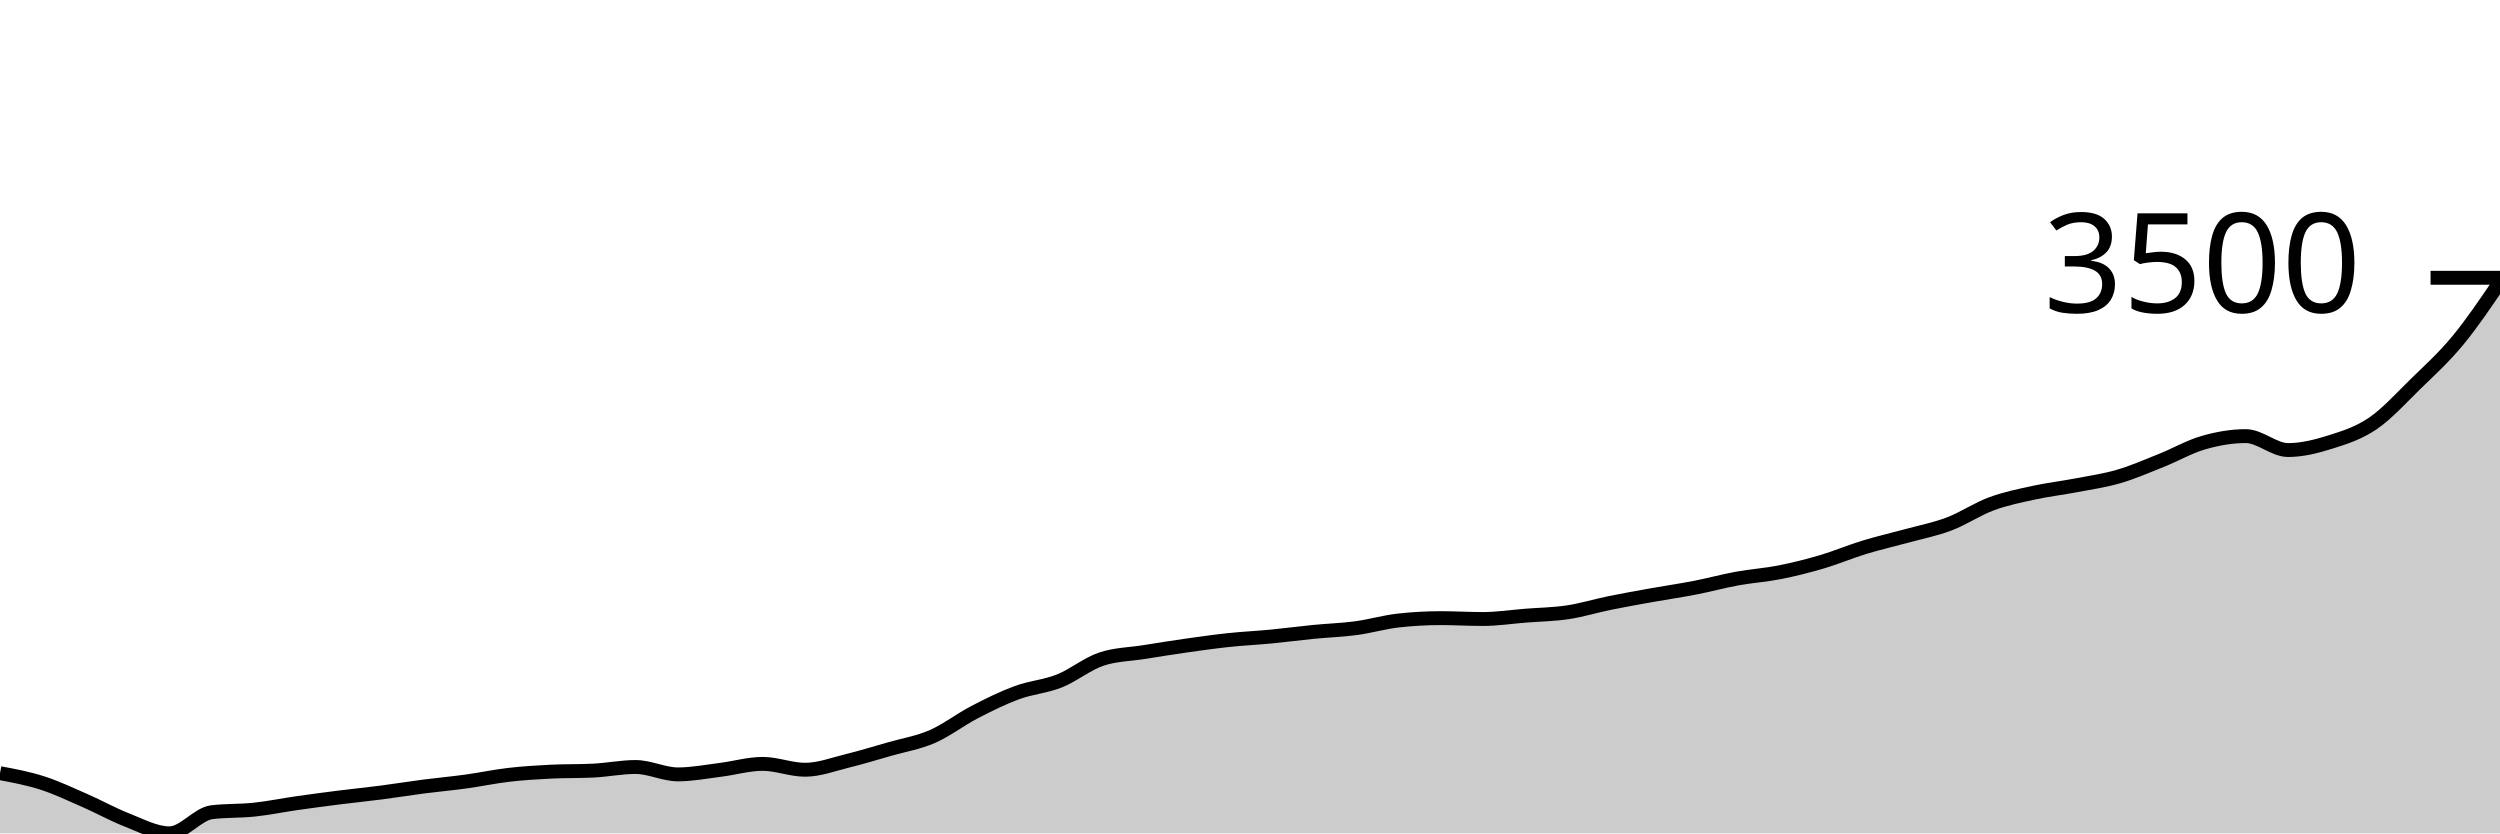
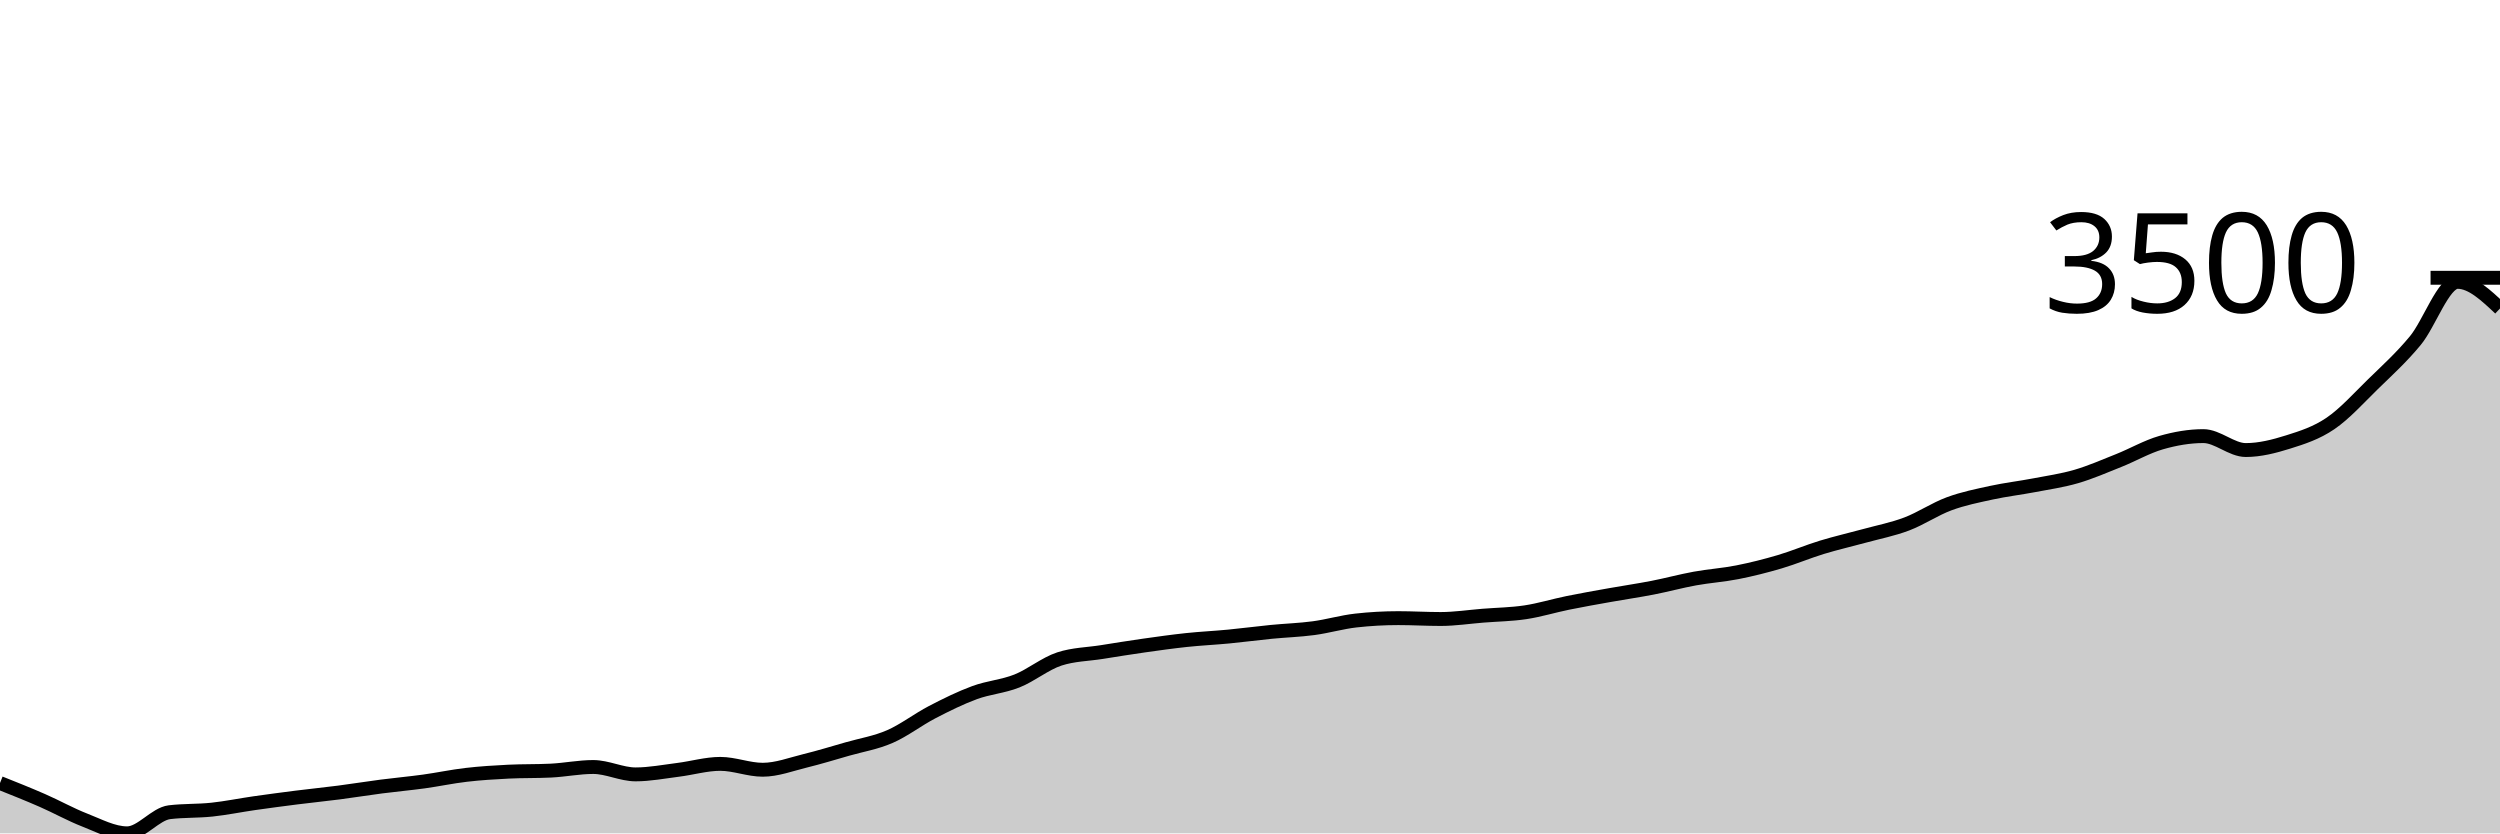
<svg xmlns="http://www.w3.org/2000/svg" viewBox="0 0 180 60">
  <g transform="translate(0,20)">
-     <path class="area" fill="rgba(0, 0, 0, 0.2)" d="M0,35.668C1.017,35.859,2.034,36.05,3.051,36.377C4.068,36.705,5.085,37.188,6.102,37.633C7.119,38.077,8.136,38.65,9.153,39.045C10.169,39.439,11.186,40,12.203,40C13.22,40,14.237,38.601,15.254,38.479C16.271,38.356,17.288,38.402,18.305,38.294C19.322,38.186,20.339,37.976,21.356,37.83C22.373,37.685,23.39,37.55,24.407,37.421C25.424,37.293,26.441,37.191,27.458,37.06C28.475,36.928,29.492,36.762,30.508,36.63C31.525,36.498,32.542,36.408,33.559,36.268C34.576,36.128,35.593,35.909,36.61,35.791C37.627,35.672,38.644,35.609,39.661,35.559C40.678,35.509,41.695,35.534,42.712,35.484C43.729,35.434,44.746,35.224,45.763,35.224C46.78,35.224,47.797,35.756,48.814,35.756C49.831,35.756,50.847,35.555,51.864,35.429C52.881,35.303,53.898,34.999,54.915,34.999C55.932,34.999,56.949,35.422,57.966,35.422C58.983,35.422,60,35.03,61.017,34.781C62.034,34.532,63.051,34.219,64.068,33.928C65.085,33.637,66.102,33.477,67.119,33.034C68.136,32.592,69.153,31.802,70.169,31.274C71.186,30.746,72.203,30.243,73.22,29.869C74.237,29.495,75.254,29.433,76.271,29.03C77.288,28.626,78.305,27.779,79.322,27.447C80.339,27.115,81.356,27.11,82.373,26.949C83.39,26.787,84.407,26.622,85.424,26.478C86.441,26.334,87.458,26.19,88.475,26.082C89.492,25.974,90.508,25.928,91.525,25.83C92.542,25.732,93.559,25.596,94.576,25.495C95.593,25.395,96.61,25.366,97.627,25.229C98.644,25.093,99.661,24.79,100.678,24.677C101.695,24.563,102.712,24.506,103.729,24.506C104.746,24.506,105.763,24.568,106.78,24.568C107.797,24.568,108.814,24.41,109.831,24.329C110.847,24.248,111.864,24.237,112.881,24.083C113.898,23.93,114.915,23.615,115.932,23.408C116.949,23.201,117.966,23.023,118.983,22.842C120,22.66,121.017,22.514,122.034,22.316C123.051,22.118,124.068,21.84,125.085,21.654C126.102,21.469,127.119,21.405,128.136,21.204C129.153,21.003,130.169,20.747,131.186,20.447C132.203,20.147,133.22,19.713,134.237,19.403C135.254,19.093,136.271,18.864,137.288,18.584C138.305,18.305,139.322,18.11,140.339,17.725C141.356,17.339,142.373,16.647,143.39,16.272C144.407,15.896,145.424,15.695,146.441,15.473C147.458,15.252,148.475,15.136,149.492,14.941C150.508,14.747,151.525,14.603,152.542,14.307C153.559,14.01,154.576,13.566,155.593,13.16C156.61,12.755,157.627,12.164,158.644,11.871C159.661,11.578,160.678,11.4,161.695,11.4C162.712,11.4,163.729,12.403,164.746,12.403C165.763,12.403,166.78,12.143,167.797,11.823C168.814,11.504,169.831,11.179,170.847,10.486C171.864,9.794,172.881,8.661,173.898,7.668C174.915,6.676,175.932,5.759,176.949,4.53C177.966,3.301,178.983,1.797,180,0.293L180,40C178.983,40,177.966,40,176.949,40C175.932,40,174.915,40,173.898,40C172.881,40,171.864,40,170.847,40C169.831,40,168.814,40,167.797,40C166.78,40,165.763,40,164.746,40C163.729,40,162.712,40,161.695,40C160.678,40,159.661,40,158.644,40C157.627,40,156.61,40,155.593,40C154.576,40,153.559,40,152.542,40C151.525,40,150.508,40,149.492,40C148.475,40,147.458,40,146.441,40C145.424,40,144.407,40,143.39,40C142.373,40,141.356,40,140.339,40C139.322,40,138.305,40,137.288,40C136.271,40,135.254,40,134.237,40C133.22,40,132.203,40,131.186,40C130.169,40,129.153,40,128.136,40C127.119,40,126.102,40,125.085,40C124.068,40,123.051,40,122.034,40C121.017,40,120,40,118.983,40C117.966,40,116.949,40,115.932,40C114.915,40,113.898,40,112.881,40C111.864,40,110.847,40,109.831,40C108.814,40,107.797,40,106.78,40C105.763,40,104.746,40,103.729,40C102.712,40,101.695,40,100.678,40C99.661,40,98.644,40,97.627,40C96.61,40,95.593,40,94.576,40C93.559,40,92.542,40,91.525,40C90.508,40,89.492,40,88.475,40C87.458,40,86.441,40,85.424,40C84.407,40,83.39,40,82.373,40C81.356,40,80.339,40,79.322,40C78.305,40,77.288,40,76.271,40C75.254,40,74.237,40,73.22,40C72.203,40,71.186,40,70.169,40C69.153,40,68.136,40,67.119,40C66.102,40,65.085,40,64.068,40C63.051,40,62.034,40,61.017,40C60,40,58.983,40,57.966,40C56.949,40,55.932,40,54.915,40C53.898,40,52.881,40,51.864,40C50.847,40,49.831,40,48.814,40C47.797,40,46.78,40,45.763,40C44.746,40,43.729,40,42.712,40C41.695,40,40.678,40,39.661,40C38.644,40,37.627,40,36.61,40C35.593,40,34.576,40,33.559,40C32.542,40,31.525,40,30.508,40C29.492,40,28.475,40,27.458,40C26.441,40,25.424,40,24.407,40C23.39,40,22.373,40,21.356,40C20.339,40,19.322,40,18.305,40C17.288,40,16.271,40,15.254,40C14.237,40,13.22,40,12.203,40C11.186,40,10.169,40,9.153,40C8.136,40,7.119,40,6.102,40C5.085,40,4.068,40,3.051,40C2.034,40,1.017,40,0,40Z" />
-     <path class="line" stroke="black" fill="none" d="M0,35.668C1.017,35.859,2.034,36.05,3.051,36.377C4.068,36.705,5.085,37.188,6.102,37.633C7.119,38.077,8.136,38.65,9.153,39.045C10.169,39.439,11.186,40,12.203,40C13.22,40,14.237,38.601,15.254,38.479C16.271,38.356,17.288,38.402,18.305,38.294C19.322,38.186,20.339,37.976,21.356,37.83C22.373,37.685,23.39,37.55,24.407,37.421C25.424,37.293,26.441,37.191,27.458,37.06C28.475,36.928,29.492,36.762,30.508,36.63C31.525,36.498,32.542,36.408,33.559,36.268C34.576,36.128,35.593,35.909,36.61,35.791C37.627,35.672,38.644,35.609,39.661,35.559C40.678,35.509,41.695,35.534,42.712,35.484C43.729,35.434,44.746,35.224,45.763,35.224C46.78,35.224,47.797,35.756,48.814,35.756C49.831,35.756,50.847,35.555,51.864,35.429C52.881,35.303,53.898,34.999,54.915,34.999C55.932,34.999,56.949,35.422,57.966,35.422C58.983,35.422,60,35.03,61.017,34.781C62.034,34.532,63.051,34.219,64.068,33.928C65.085,33.637,66.102,33.477,67.119,33.034C68.136,32.592,69.153,31.802,70.169,31.274C71.186,30.746,72.203,30.243,73.22,29.869C74.237,29.495,75.254,29.433,76.271,29.03C77.288,28.626,78.305,27.779,79.322,27.447C80.339,27.115,81.356,27.11,82.373,26.949C83.39,26.787,84.407,26.622,85.424,26.478C86.441,26.334,87.458,26.19,88.475,26.082C89.492,25.974,90.508,25.928,91.525,25.83C92.542,25.732,93.559,25.596,94.576,25.495C95.593,25.395,96.61,25.366,97.627,25.229C98.644,25.093,99.661,24.79,100.678,24.677C101.695,24.563,102.712,24.506,103.729,24.506C104.746,24.506,105.763,24.568,106.78,24.568C107.797,24.568,108.814,24.41,109.831,24.329C110.847,24.248,111.864,24.237,112.881,24.083C113.898,23.93,114.915,23.615,115.932,23.408C116.949,23.201,117.966,23.023,118.983,22.842C120,22.66,121.017,22.514,122.034,22.316C123.051,22.118,124.068,21.84,125.085,21.654C126.102,21.469,127.119,21.405,128.136,21.204C129.153,21.003,130.169,20.747,131.186,20.447C132.203,20.147,133.22,19.713,134.237,19.403C135.254,19.093,136.271,18.864,137.288,18.584C138.305,18.305,139.322,18.11,140.339,17.725C141.356,17.339,142.373,16.647,143.39,16.272C144.407,15.896,145.424,15.695,146.441,15.473C147.458,15.252,148.475,15.136,149.492,14.941C150.508,14.747,151.525,14.603,152.542,14.307C153.559,14.01,154.576,13.566,155.593,13.16C156.61,12.755,157.627,12.164,158.644,11.871C159.661,11.578,160.678,11.4,161.695,11.4C162.712,11.4,163.729,12.403,164.746,12.403C165.763,12.403,166.78,12.143,167.797,11.823C168.814,11.504,169.831,11.179,170.847,10.486C171.864,9.794,172.881,8.661,173.898,7.668C174.915,6.676,175.932,5.759,176.949,4.53C177.966,3.301,178.983,1.797,180,0.293" />
+     <path class="area" fill="rgba(0, 0, 0, 0.2)" d="M0,36.377C1.017,36.783,2.034,37.188,3.051,37.633C4.068,38.077,5.085,38.65,6.102,39.045C7.119,39.439,8.136,40,9.153,40C10.169,40,11.186,38.601,12.203,38.479C13.22,38.356,14.237,38.402,15.254,38.294C16.271,38.186,17.288,37.976,18.305,37.83C19.322,37.685,20.339,37.55,21.356,37.421C22.373,37.293,23.39,37.191,24.407,37.06C25.424,36.928,26.441,36.762,27.458,36.63C28.475,36.498,29.492,36.408,30.508,36.268C31.525,36.128,32.542,35.909,33.559,35.791C34.576,35.672,35.593,35.609,36.61,35.559C37.627,35.509,38.644,35.534,39.661,35.484C40.678,35.434,41.695,35.224,42.712,35.224C43.729,35.224,44.746,35.756,45.763,35.756C46.78,35.756,47.797,35.555,48.814,35.429C49.831,35.303,50.847,34.999,51.864,34.999C52.881,34.999,53.898,35.422,54.915,35.422C55.932,35.422,56.949,35.03,57.966,34.781C58.983,34.532,60,34.219,61.017,33.928C62.034,33.637,63.051,33.477,64.068,33.034C65.085,32.592,66.102,31.802,67.119,31.274C68.136,30.746,69.153,30.243,70.169,29.869C71.186,29.495,72.203,29.433,73.22,29.03C74.237,28.626,75.254,27.779,76.271,27.447C77.288,27.115,78.305,27.11,79.322,26.949C80.339,26.787,81.356,26.622,82.373,26.478C83.39,26.334,84.407,26.19,85.424,26.082C86.441,25.974,87.458,25.928,88.475,25.83C89.492,25.732,90.508,25.596,91.525,25.495C92.542,25.395,93.559,25.366,94.576,25.229C95.593,25.093,96.61,24.79,97.627,24.677C98.644,24.563,99.661,24.506,100.678,24.506C101.695,24.506,102.712,24.568,103.729,24.568C104.746,24.568,105.763,24.41,106.78,24.329C107.797,24.248,108.814,24.237,109.831,24.083C110.847,23.93,111.864,23.615,112.881,23.408C113.898,23.201,114.915,23.023,115.932,22.842C116.949,22.66,117.966,22.514,118.983,22.316C120,22.118,121.017,21.84,122.034,21.654C123.051,21.469,124.068,21.405,125.085,21.204C126.102,21.003,127.119,20.747,128.136,20.447C129.153,20.147,130.169,19.713,131.186,19.403C132.203,19.093,133.22,18.864,134.237,18.584C135.254,18.305,136.271,18.11,137.288,17.725C138.305,17.339,139.322,16.647,140.339,16.272C141.356,15.896,142.373,15.695,143.39,15.473C144.407,15.252,145.424,15.136,146.441,14.941C147.458,14.747,148.475,14.603,149.492,14.307C150.508,14.01,151.525,13.566,152.542,13.16C153.559,12.755,154.576,12.164,155.593,11.871C156.61,11.578,157.627,11.4,158.644,11.4C159.661,11.4,160.678,12.403,161.695,12.403C162.712,12.403,163.729,12.143,164.746,11.823C165.763,11.504,166.78,11.179,167.797,10.486C168.814,9.794,169.831,8.661,170.847,7.668C171.864,6.676,172.881,5.759,173.898,4.53C174.915,3.301,175.932,0.293,176.949,0.293C177.966,0.293,178.983,1.252,180,2.21L180,40C178.983,40,177.966,40,176.949,40C175.932,40,174.915,40,173.898,40C172.881,40,171.864,40,170.847,40C169.831,40,168.814,40,167.797,40C166.78,40,165.763,40,164.746,40C163.729,40,162.712,40,161.695,40C160.678,40,159.661,40,158.644,40C157.627,40,156.61,40,155.593,40C154.576,40,153.559,40,152.542,40C151.525,40,150.508,40,149.492,40C148.475,40,147.458,40,146.441,40C145.424,40,144.407,40,143.39,40C142.373,40,141.356,40,140.339,40C139.322,40,138.305,40,137.288,40C136.271,40,135.254,40,134.237,40C133.22,40,132.203,40,131.186,40C130.169,40,129.153,40,128.136,40C127.119,40,126.102,40,125.085,40C124.068,40,123.051,40,122.034,40C121.017,40,120,40,118.983,40C117.966,40,116.949,40,115.932,40C114.915,40,113.898,40,112.881,40C111.864,40,110.847,40,109.831,40C108.814,40,107.797,40,106.78,40C105.763,40,104.746,40,103.729,40C102.712,40,101.695,40,100.678,40C99.661,40,98.644,40,97.627,40C96.61,40,95.593,40,94.576,40C93.559,40,92.542,40,91.525,40C90.508,40,89.492,40,88.475,40C87.458,40,86.441,40,85.424,40C84.407,40,83.39,40,82.373,40C81.356,40,80.339,40,79.322,40C78.305,40,77.288,40,76.271,40C75.254,40,74.237,40,73.22,40C72.203,40,71.186,40,70.169,40C69.153,40,68.136,40,67.119,40C66.102,40,65.085,40,64.068,40C63.051,40,62.034,40,61.017,40C60,40,58.983,40,57.966,40C56.949,40,55.932,40,54.915,40C53.898,40,52.881,40,51.864,40C50.847,40,49.831,40,48.814,40C47.797,40,46.78,40,45.763,40C44.746,40,43.729,40,42.712,40C41.695,40,40.678,40,39.661,40C38.644,40,37.627,40,36.61,40C35.593,40,34.576,40,33.559,40C32.542,40,31.525,40,30.508,40C29.492,40,28.475,40,27.458,40C26.441,40,25.424,40,24.407,40C23.39,40,22.373,40,21.356,40C20.339,40,19.322,40,18.305,40C17.288,40,16.271,40,15.254,40C14.237,40,13.22,40,12.203,40C11.186,40,10.169,40,9.153,40C8.136,40,7.119,40,6.102,40C5.085,40,4.068,40,3.051,40C2.034,40,1.017,40,0,40Z" />
+     <path class="line" stroke="black" fill="none" d="M0,36.377C1.017,36.783,2.034,37.188,3.051,37.633C4.068,38.077,5.085,38.65,6.102,39.045C7.119,39.439,8.136,40,9.153,40C10.169,40,11.186,38.601,12.203,38.479C13.22,38.356,14.237,38.402,15.254,38.294C16.271,38.186,17.288,37.976,18.305,37.83C19.322,37.685,20.339,37.55,21.356,37.421C22.373,37.293,23.39,37.191,24.407,37.06C25.424,36.928,26.441,36.762,27.458,36.63C28.475,36.498,29.492,36.408,30.508,36.268C31.525,36.128,32.542,35.909,33.559,35.791C34.576,35.672,35.593,35.609,36.61,35.559C37.627,35.509,38.644,35.534,39.661,35.484C40.678,35.434,41.695,35.224,42.712,35.224C43.729,35.224,44.746,35.756,45.763,35.756C46.78,35.756,47.797,35.555,48.814,35.429C49.831,35.303,50.847,34.999,51.864,34.999C52.881,34.999,53.898,35.422,54.915,35.422C55.932,35.422,56.949,35.03,57.966,34.781C58.983,34.532,60,34.219,61.017,33.928C62.034,33.637,63.051,33.477,64.068,33.034C65.085,32.592,66.102,31.802,67.119,31.274C68.136,30.746,69.153,30.243,70.169,29.869C71.186,29.495,72.203,29.433,73.22,29.03C74.237,28.626,75.254,27.779,76.271,27.447C77.288,27.115,78.305,27.11,79.322,26.949C80.339,26.787,81.356,26.622,82.373,26.478C83.39,26.334,84.407,26.19,85.424,26.082C86.441,25.974,87.458,25.928,88.475,25.83C89.492,25.732,90.508,25.596,91.525,25.495C92.542,25.395,93.559,25.366,94.576,25.229C95.593,25.093,96.61,24.79,97.627,24.677C98.644,24.563,99.661,24.506,100.678,24.506C101.695,24.506,102.712,24.568,103.729,24.568C104.746,24.568,105.763,24.41,106.78,24.329C107.797,24.248,108.814,24.237,109.831,24.083C110.847,23.93,111.864,23.615,112.881,23.408C113.898,23.201,114.915,23.023,115.932,22.842C116.949,22.66,117.966,22.514,118.983,22.316C120,22.118,121.017,21.84,122.034,21.654C123.051,21.469,124.068,21.405,125.085,21.204C126.102,21.003,127.119,20.747,128.136,20.447C129.153,20.147,130.169,19.713,131.186,19.403C132.203,19.093,133.22,18.864,134.237,18.584C135.254,18.305,136.271,18.11,137.288,17.725C138.305,17.339,139.322,16.647,140.339,16.272C141.356,15.896,142.373,15.695,143.39,15.473C144.407,15.252,145.424,15.136,146.441,14.941C147.458,14.747,148.475,14.603,149.492,14.307C150.508,14.01,151.525,13.566,152.542,13.16C153.559,12.755,154.576,12.164,155.593,11.871C156.61,11.578,157.627,11.4,158.644,11.4C159.661,11.4,160.678,12.403,161.695,12.403C162.712,12.403,163.729,12.143,164.746,11.823C165.763,11.504,166.78,11.179,167.797,10.486C168.814,9.794,169.831,8.661,170.847,7.668C171.864,6.676,172.881,5.759,173.898,4.53C174.915,3.301,175.932,0.293,176.949,0.293C177.966,0.293,178.983,1.252,180,2.21" />
    <path class="axis-ceiling" stroke-width="1" stroke="black" fill="none" d="M175,0L180,0" />
    <text class="axis-ceiling-label" font-family="sans-serif" text-anchor="end" font-size="10px" x="170" y="2.5">3500</text>
  </g>
</svg>
